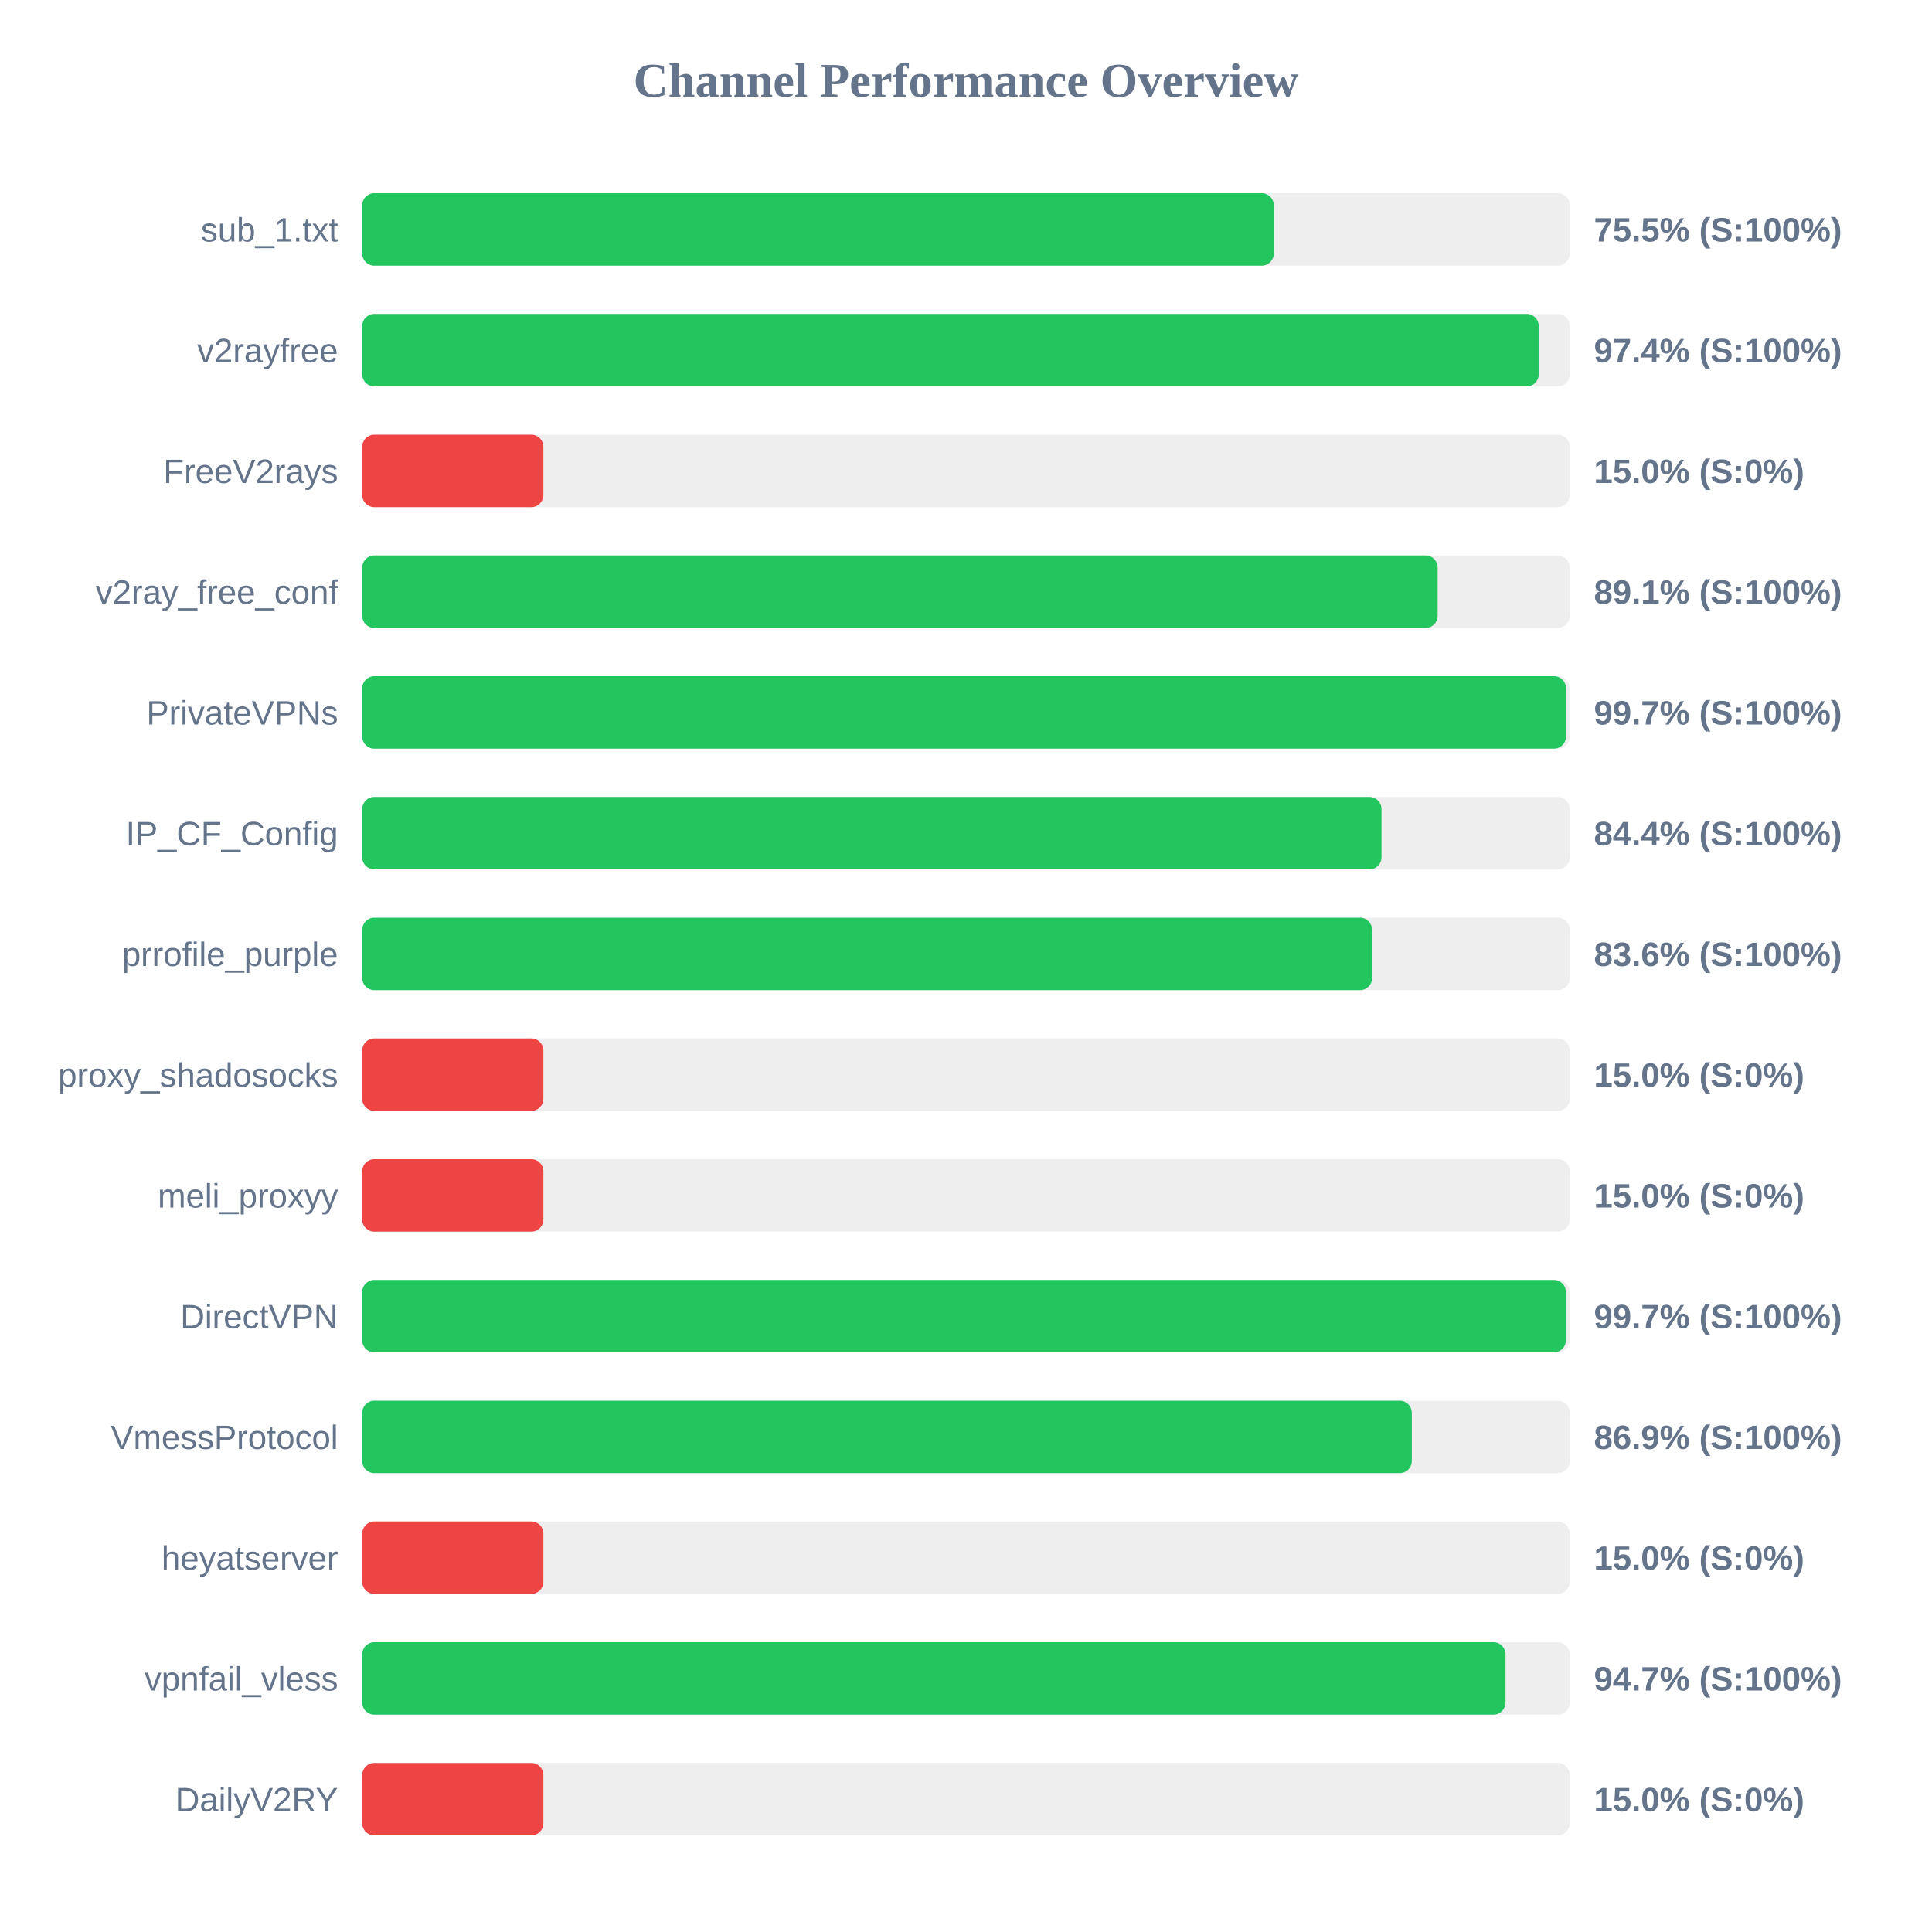
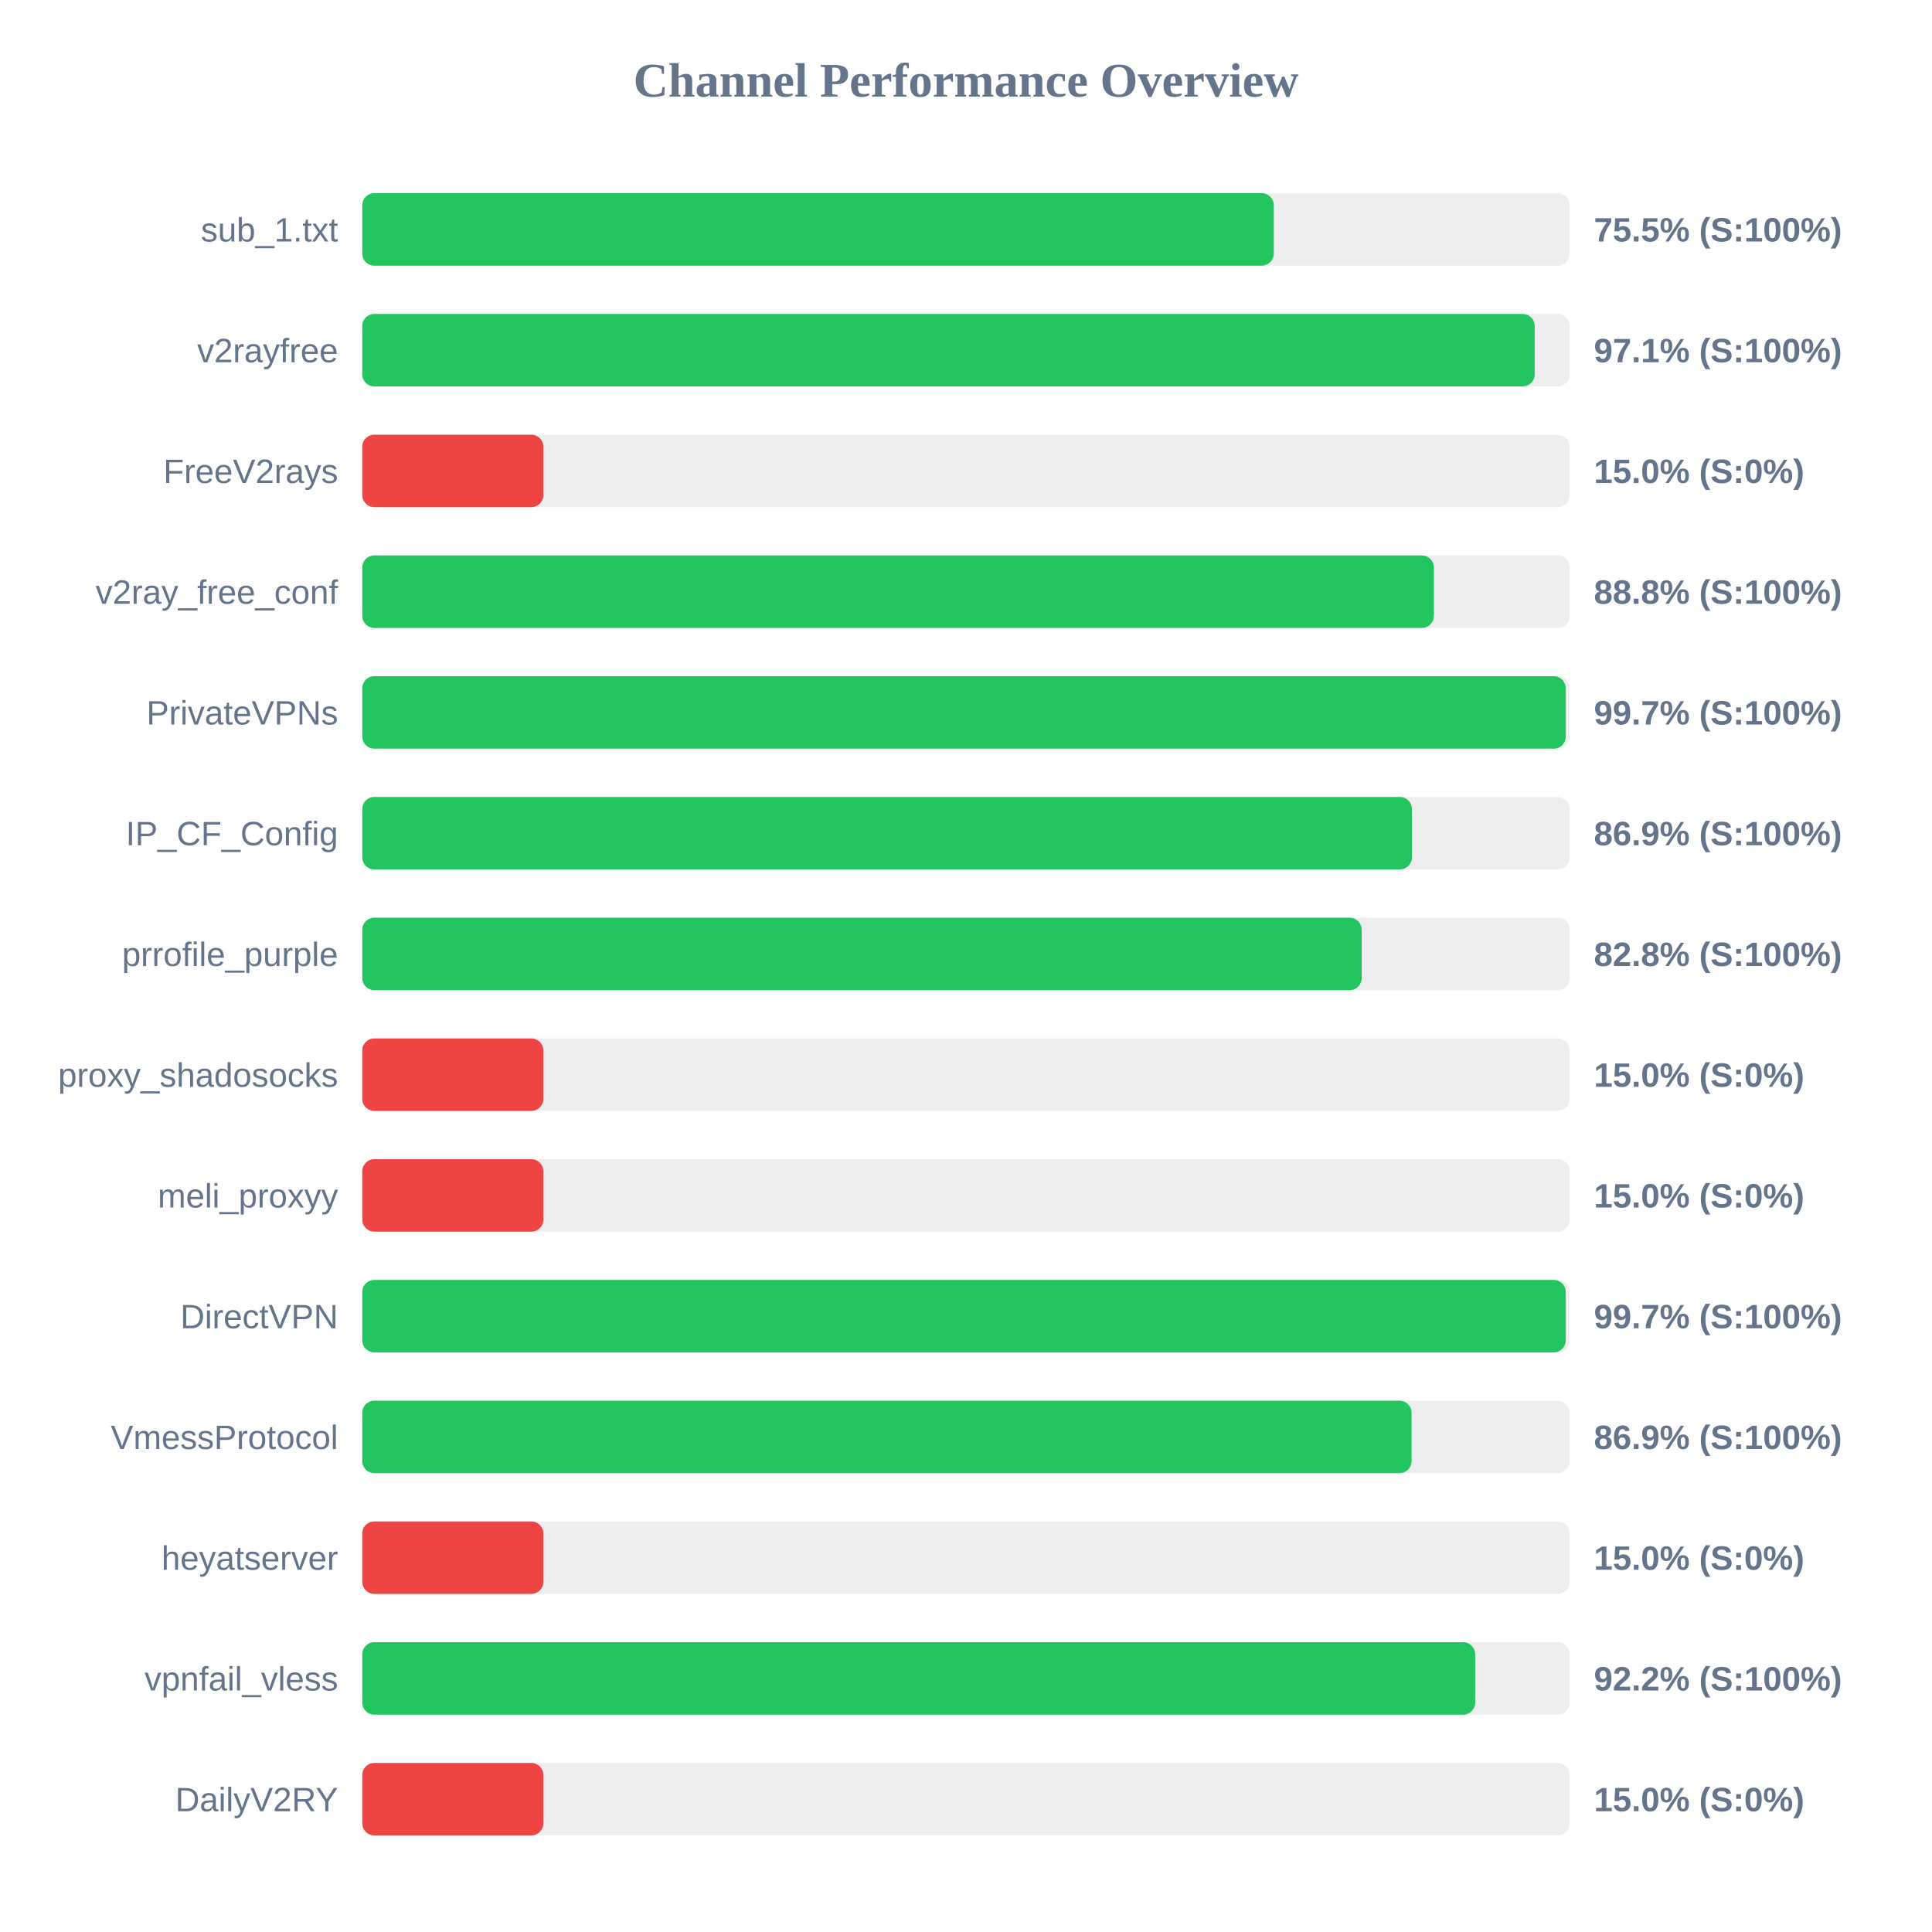
<svg xmlns="http://www.w3.org/2000/svg" width="800" height="800" version="1.1">
  <style>
        .row { font: 14px Arial; fill: #64748b; }
        .score { font: bold 14px Arial; fill: #64748b; }
    </style>
  <text x="400" y="40" text-anchor="middle" font-size="20px" font-weight="bold" fill="#64748b">Channel Performance Overview</text>
  <rect x="150" y="80" width="500" height="30" fill="#eee" rx="5" />
  <rect x="150" y="80" width="377.45" height="30" fill="#22c55e" rx="5" />
  <text x="140" y="100" text-anchor="end" class="row">sub_1.txt</text>
  <text x="660" y="100" text-anchor="start" class="score">75.5% (S:100%)</text>
  <rect x="150" y="130" width="500" height="30" fill="#eee" rx="5" />
-   <rect x="150" y="130" width="487.15" height="30" fill="#22c55e" rx="5" />
+   <rect x="150" y="130" width="485.5" height="30" fill="#22c55e" rx="5" />
  <text x="140" y="150" text-anchor="end" class="row">v2rayfree</text>
-   <text x="660" y="150" text-anchor="start" class="score">97.4% (S:100%)</text>
+   <text x="660" y="150" text-anchor="start" class="score">97.1% (S:100%)</text>
  <rect x="150" y="180" width="500" height="30" fill="#eee" rx="5" />
  <rect x="150" y="180" width="75.0" height="30" fill="#ef4444" rx="5" />
  <text x="140" y="200" text-anchor="end" class="row">FreeV2rays</text>
  <text x="660" y="200" text-anchor="start" class="score">15.0% (S:0%)</text>
  <rect x="150" y="230" width="500" height="30" fill="#eee" rx="5" />
-   <rect x="150" y="230" width="445.3" height="30" fill="#22c55e" rx="5" />
+   <rect x="150" y="230" width="443.75" height="30" fill="#22c55e" rx="5" />
  <text x="140" y="250" text-anchor="end" class="row">v2ray_free_conf</text>
-   <text x="660" y="250" text-anchor="start" class="score">89.1% (S:100%)</text>
+   <text x="660" y="250" text-anchor="start" class="score">88.8% (S:100%)</text>
  <rect x="150" y="280" width="500" height="30" fill="#eee" rx="5" />
-   <rect x="150" y="280" width="498.45" height="30" fill="#22c55e" rx="5" />
+   <rect x="150" y="280" width="498.35" height="30" fill="#22c55e" rx="5" />
  <text x="140" y="300" text-anchor="end" class="row">PrivateVPNs</text>
  <text x="660" y="300" text-anchor="start" class="score">99.7% (S:100%)</text>
  <rect x="150" y="330" width="500" height="30" fill="#eee" rx="5" />
-   <rect x="150" y="330" width="422.05" height="30" fill="#22c55e" rx="5" />
+   <rect x="150" y="330" width="434.65" height="30" fill="#22c55e" rx="5" />
  <text x="140" y="350" text-anchor="end" class="row">IP_CF_Config</text>
-   <text x="660" y="350" text-anchor="start" class="score">84.4% (S:100%)</text>
+   <text x="660" y="350" text-anchor="start" class="score">86.9% (S:100%)</text>
  <rect x="150" y="380" width="500" height="30" fill="#eee" rx="5" />
-   <rect x="150" y="380" width="418.15" height="30" fill="#22c55e" rx="5" />
+   <rect x="150" y="380" width="413.85" height="30" fill="#22c55e" rx="5" />
  <text x="140" y="400" text-anchor="end" class="row">prrofile_purple</text>
-   <text x="660" y="400" text-anchor="start" class="score">83.6% (S:100%)</text>
+   <text x="660" y="400" text-anchor="start" class="score">82.8% (S:100%)</text>
  <rect x="150" y="430" width="500" height="30" fill="#eee" rx="5" />
  <rect x="150" y="430" width="75.0" height="30" fill="#ef4444" rx="5" />
  <text x="140" y="450" text-anchor="end" class="row">proxy_shadosocks</text>
  <text x="660" y="450" text-anchor="start" class="score">15.0% (S:0%)</text>
  <rect x="150" y="480" width="500" height="30" fill="#eee" rx="5" />
  <rect x="150" y="480" width="75.0" height="30" fill="#ef4444" rx="5" />
  <text x="140" y="500" text-anchor="end" class="row">meli_proxyy</text>
  <text x="660" y="500" text-anchor="start" class="score">15.0% (S:0%)</text>
  <rect x="150" y="530" width="500" height="30" fill="#eee" rx="5" />
-   <rect x="150" y="530" width="498.4" height="30" fill="#22c55e" rx="5" />
+   <rect x="150" y="530" width="498.35" height="30" fill="#22c55e" rx="5" />
  <text x="140" y="550" text-anchor="end" class="row">DirectVPN</text>
  <text x="660" y="550" text-anchor="start" class="score">99.7% (S:100%)</text>
  <rect x="150" y="580" width="500" height="30" fill="#eee" rx="5" />
-   <rect x="150" y="580" width="434.6" height="30" fill="#22c55e" rx="5" />
+   <rect x="150" y="580" width="434.5" height="30" fill="#22c55e" rx="5" />
  <text x="140" y="600" text-anchor="end" class="row">VmessProtocol</text>
  <text x="660" y="600" text-anchor="start" class="score">86.9% (S:100%)</text>
  <rect x="150" y="630" width="500" height="30" fill="#eee" rx="5" />
  <rect x="150" y="630" width="75.0" height="30" fill="#ef4444" rx="5" />
  <text x="140" y="650" text-anchor="end" class="row">heyatserver</text>
  <text x="660" y="650" text-anchor="start" class="score">15.0% (S:0%)</text>
  <rect x="150" y="680" width="500" height="30" fill="#eee" rx="5" />
-   <rect x="150" y="680" width="473.4" height="30" fill="#22c55e" rx="5" />
+   <rect x="150" y="680" width="460.85" height="30" fill="#22c55e" rx="5" />
  <text x="140" y="700" text-anchor="end" class="row">vpnfail_vless</text>
-   <text x="660" y="700" text-anchor="start" class="score">94.7% (S:100%)</text>
+   <text x="660" y="700" text-anchor="start" class="score">92.2% (S:100%)</text>
  <rect x="150" y="730" width="500" height="30" fill="#eee" rx="5" />
  <rect x="150" y="730" width="75.0" height="30" fill="#ef4444" rx="5" />
  <text x="140" y="750" text-anchor="end" class="row">DailyV2RY</text>
  <text x="660" y="750" text-anchor="start" class="score">15.0% (S:0%)</text>
</svg>
